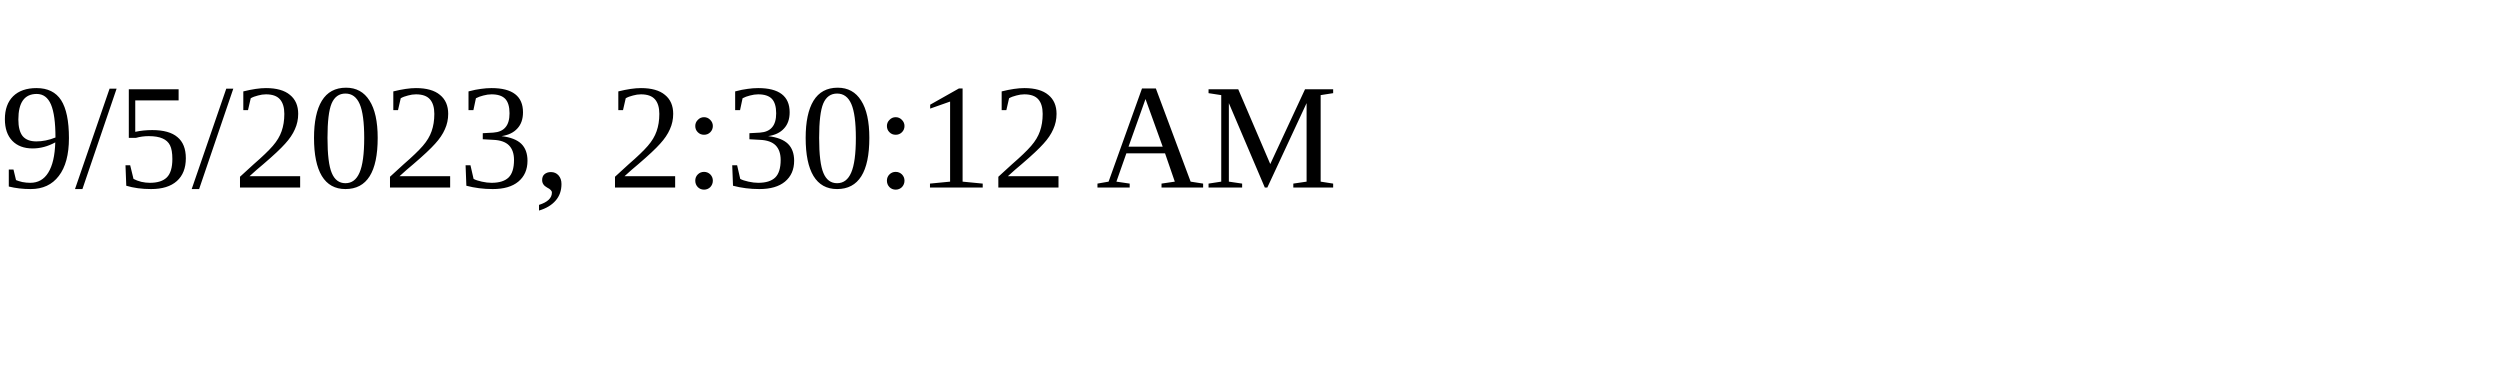
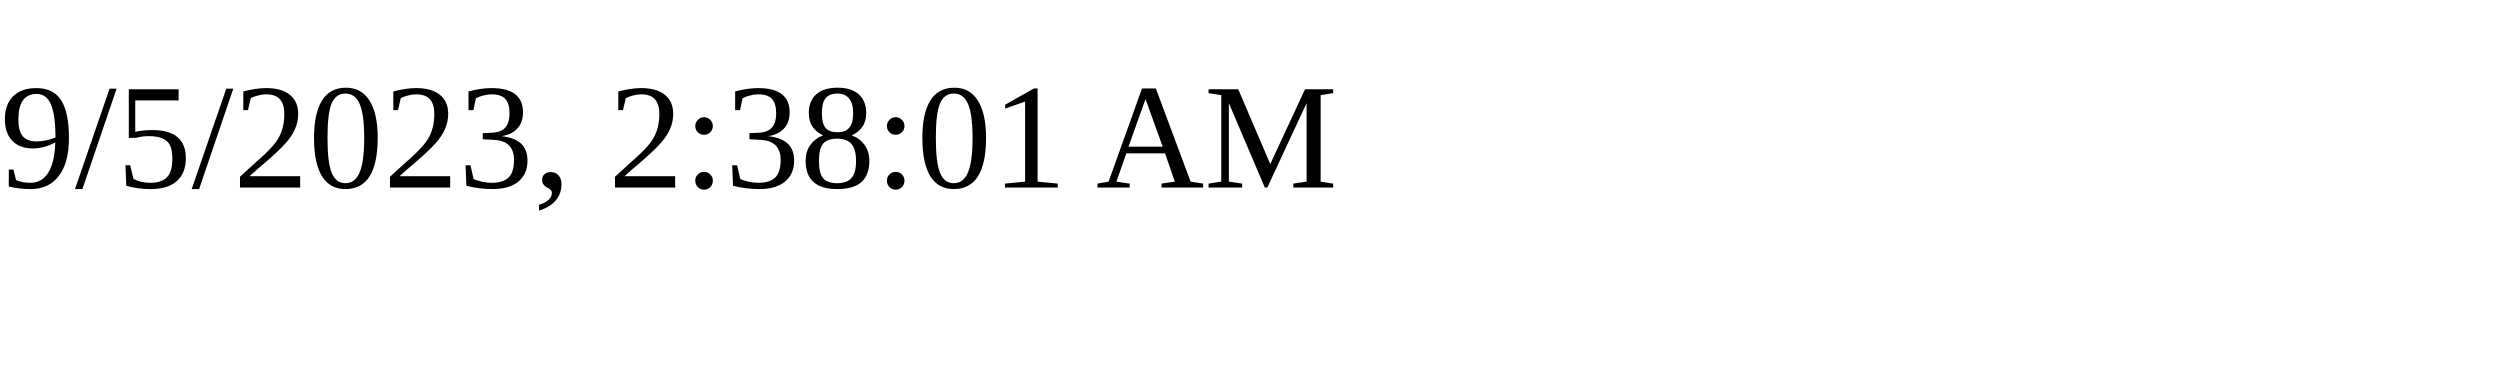
<svg xmlns="http://www.w3.org/2000/svg" height="30" width="200">
-   <text x="0" y="15">9/5/2023, 2:30:12 AM</text>
+   <text x="0" y="15">9/5/2023, 2:38:01 AM</text>
</svg>
